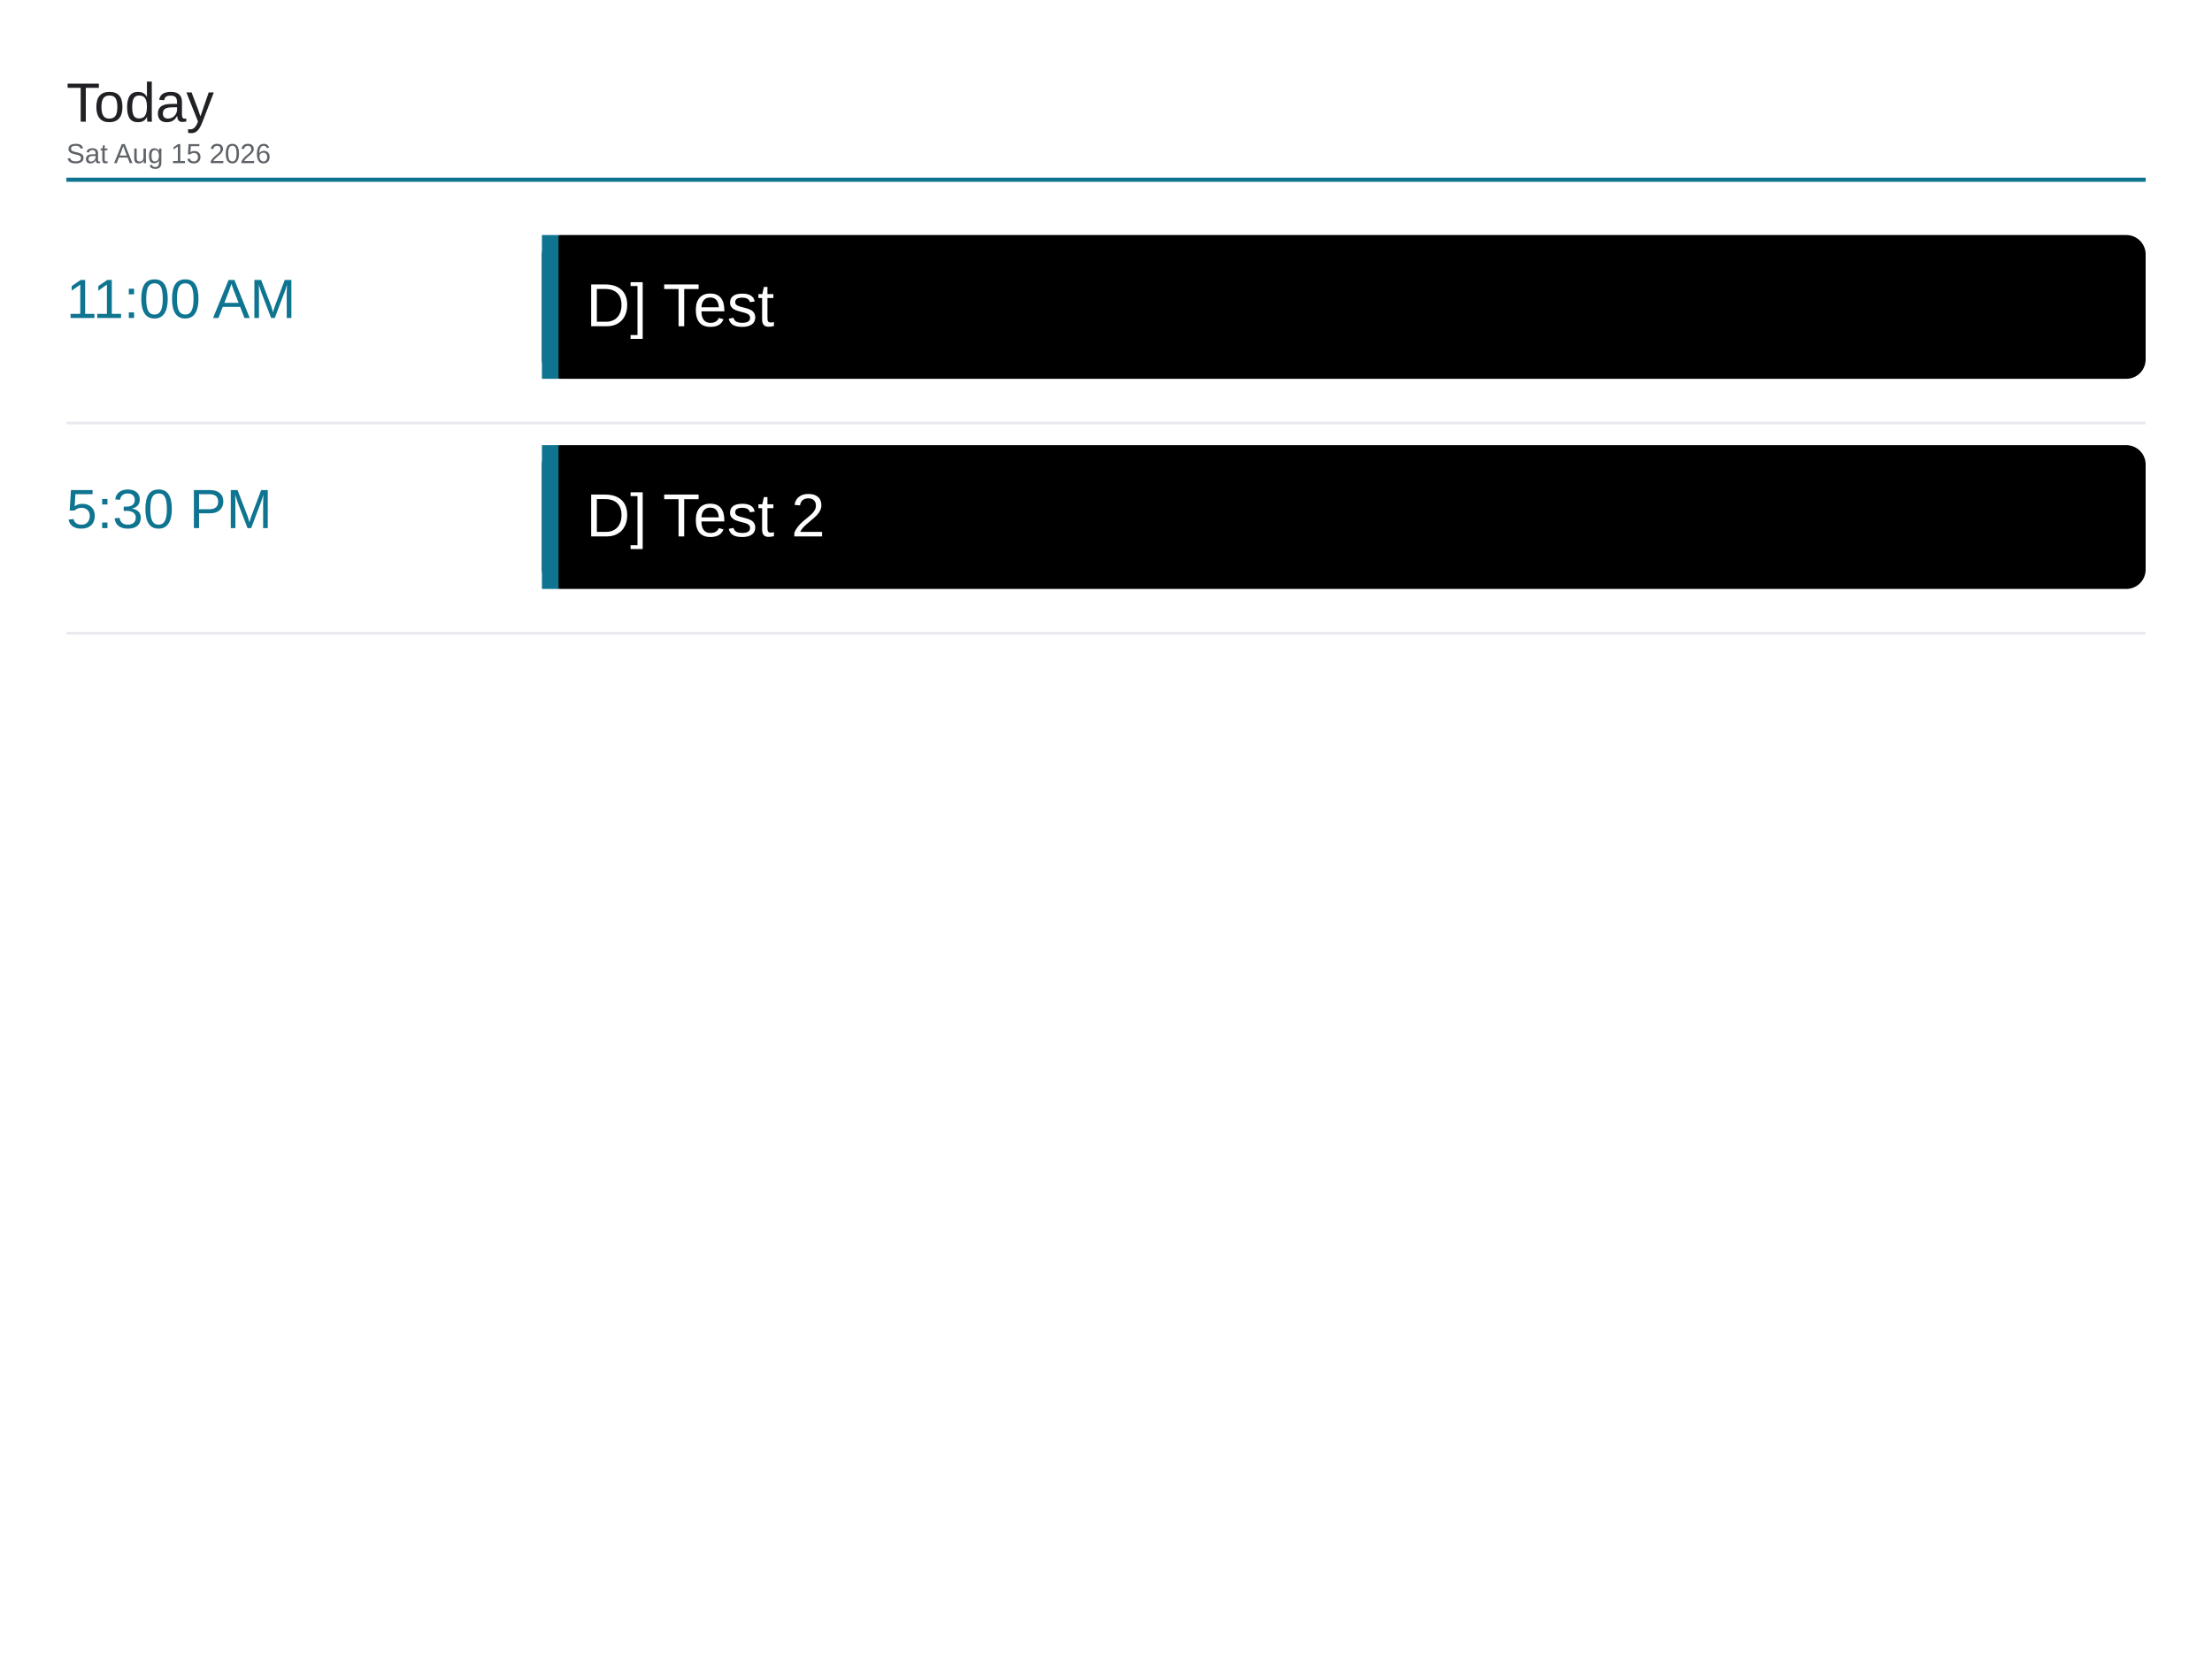
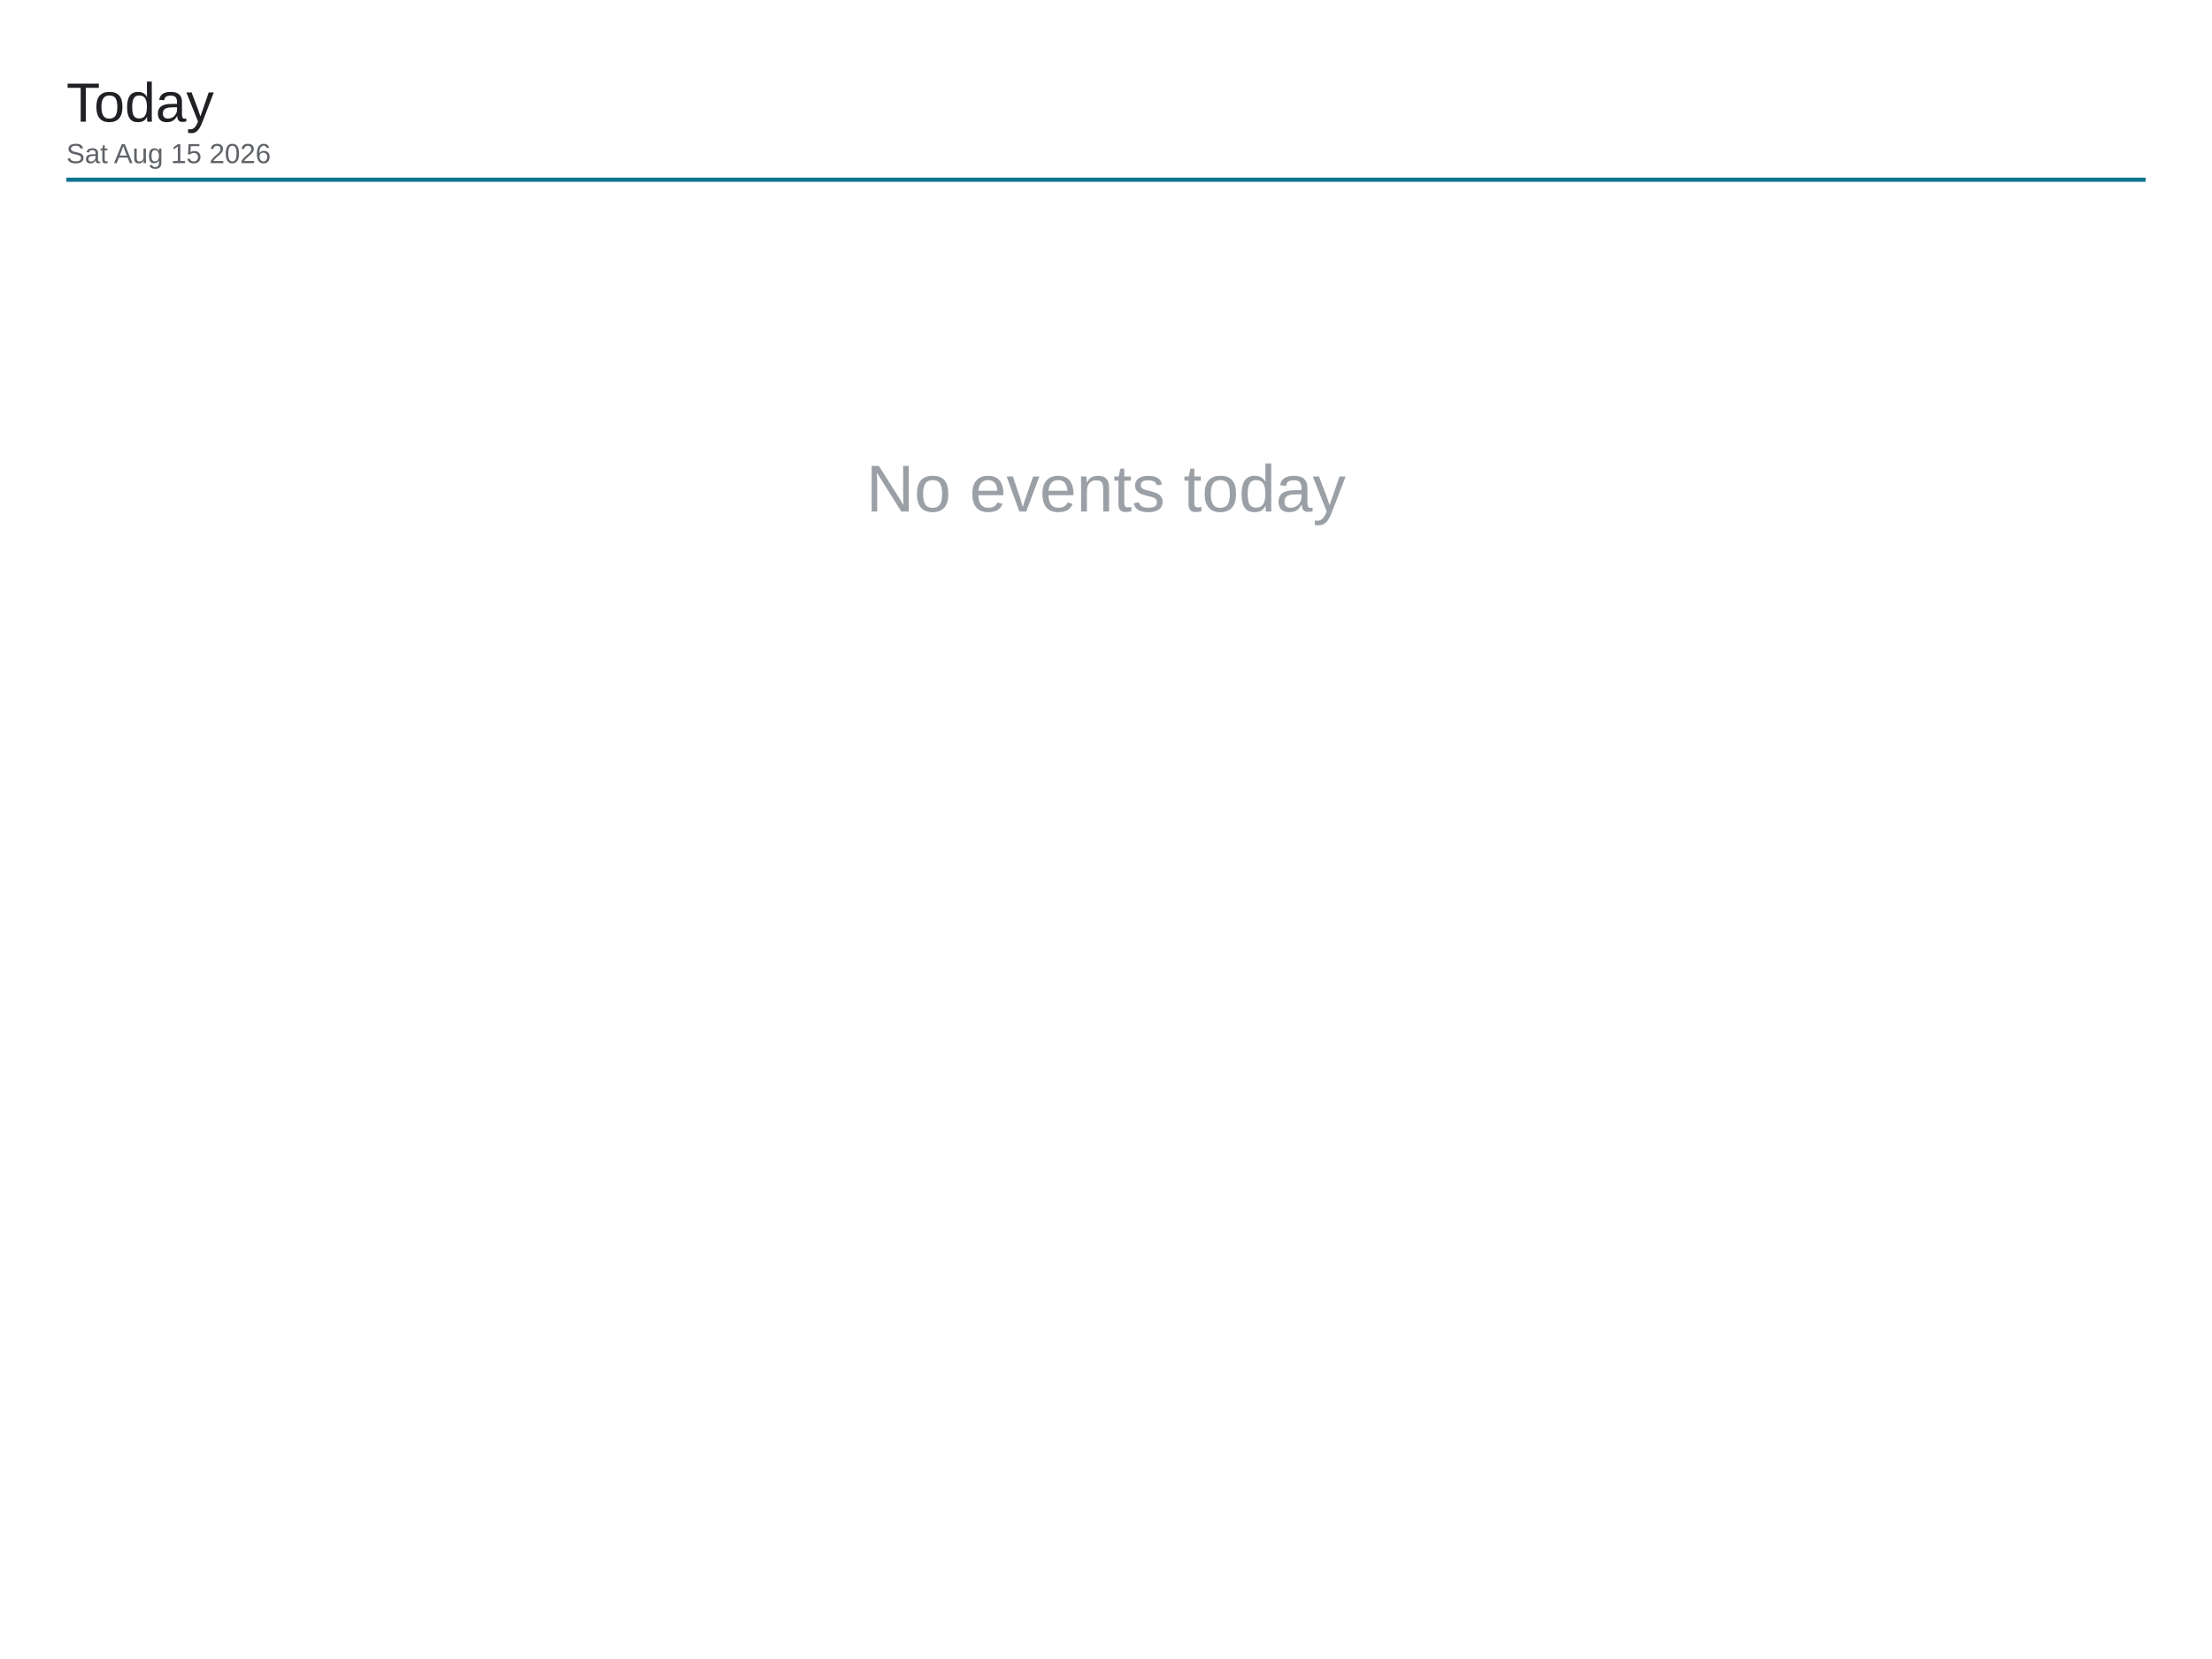
<svg xmlns="http://www.w3.org/2000/svg" viewBox="0 0 1600 1200" width="1600" height="1200">
  <rect x="0" y="0" width="1600" height="1200" fill="#ffffff" />
  <text x="48" y="88" font-family="Arial, Helvetica, sans-serif" font-size="40" font-weight="500" fill="#202124">Today</text>
  <text x="48" y="118" font-family="Arial, Helvetica, sans-serif" font-size="20" fill="#5f6368">Sat Aug 15 2026</text>
  <line x1="48" y1="130" x2="1552" y2="130" stroke="#0e7490" stroke-width="3" />
-   <text x="48" y="230" font-family="Arial, Helvetica, sans-serif" font-size="40" font-weight="500" fill="#0e7490">11:00 AM</text>
-   <rect x="392" y="170" width="1160" height="104" rx="14" fill="#000000" />
-   <rect x="392" y="170" width="12" height="104" fill="#0e7490" />
-   <text x="424" y="236" font-family="Arial, Helvetica, sans-serif" font-size="44" fill="#ffffff">D] Test</text>
-   <line x1="48" y1="306" x2="1552" y2="306" stroke="#e8eaed" stroke-width="2" />
-   <text x="48" y="382" font-family="Arial, Helvetica, sans-serif" font-size="40" font-weight="500" fill="#0e7490">5:30 PM</text>
-   <rect x="392" y="322" width="1160" height="104" rx="14" fill="#000000" />
-   <rect x="392" y="322" width="12" height="104" fill="#0e7490" />
-   <text x="424" y="388" font-family="Arial, Helvetica, sans-serif" font-size="44" fill="#ffffff">D] Test 2</text>
-   <line x1="48" y1="458" x2="1552" y2="458" stroke="#e8eaed" stroke-width="2" />
+   <text x="800" y="370" font-family="Arial, Helvetica, sans-serif" font-size="48" fill="#9aa0a6" text-anchor="middle">No events today</text>
</svg>
